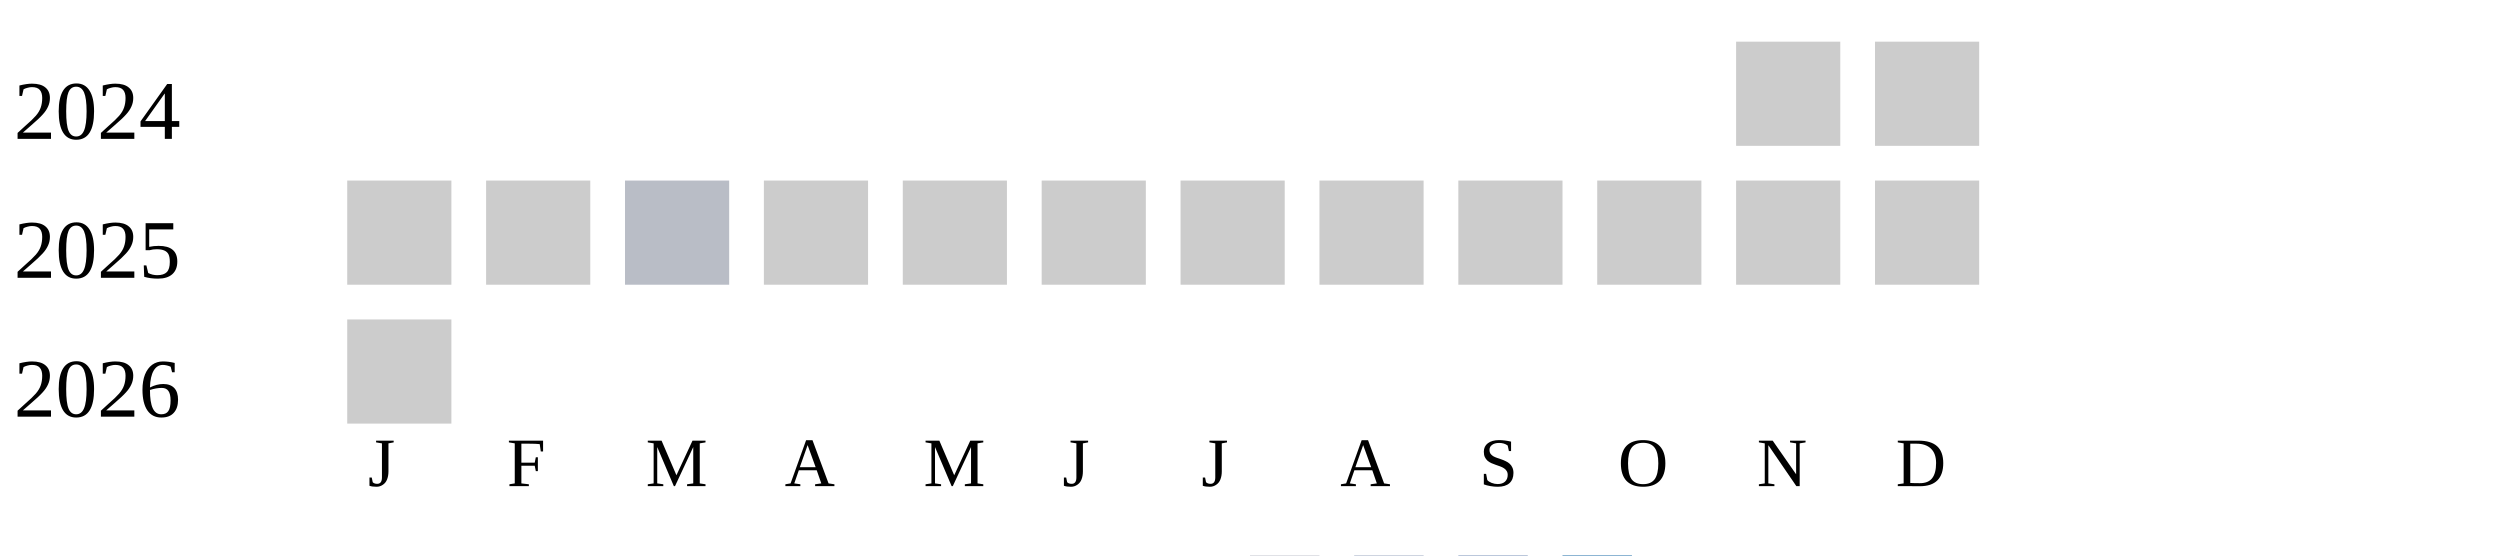
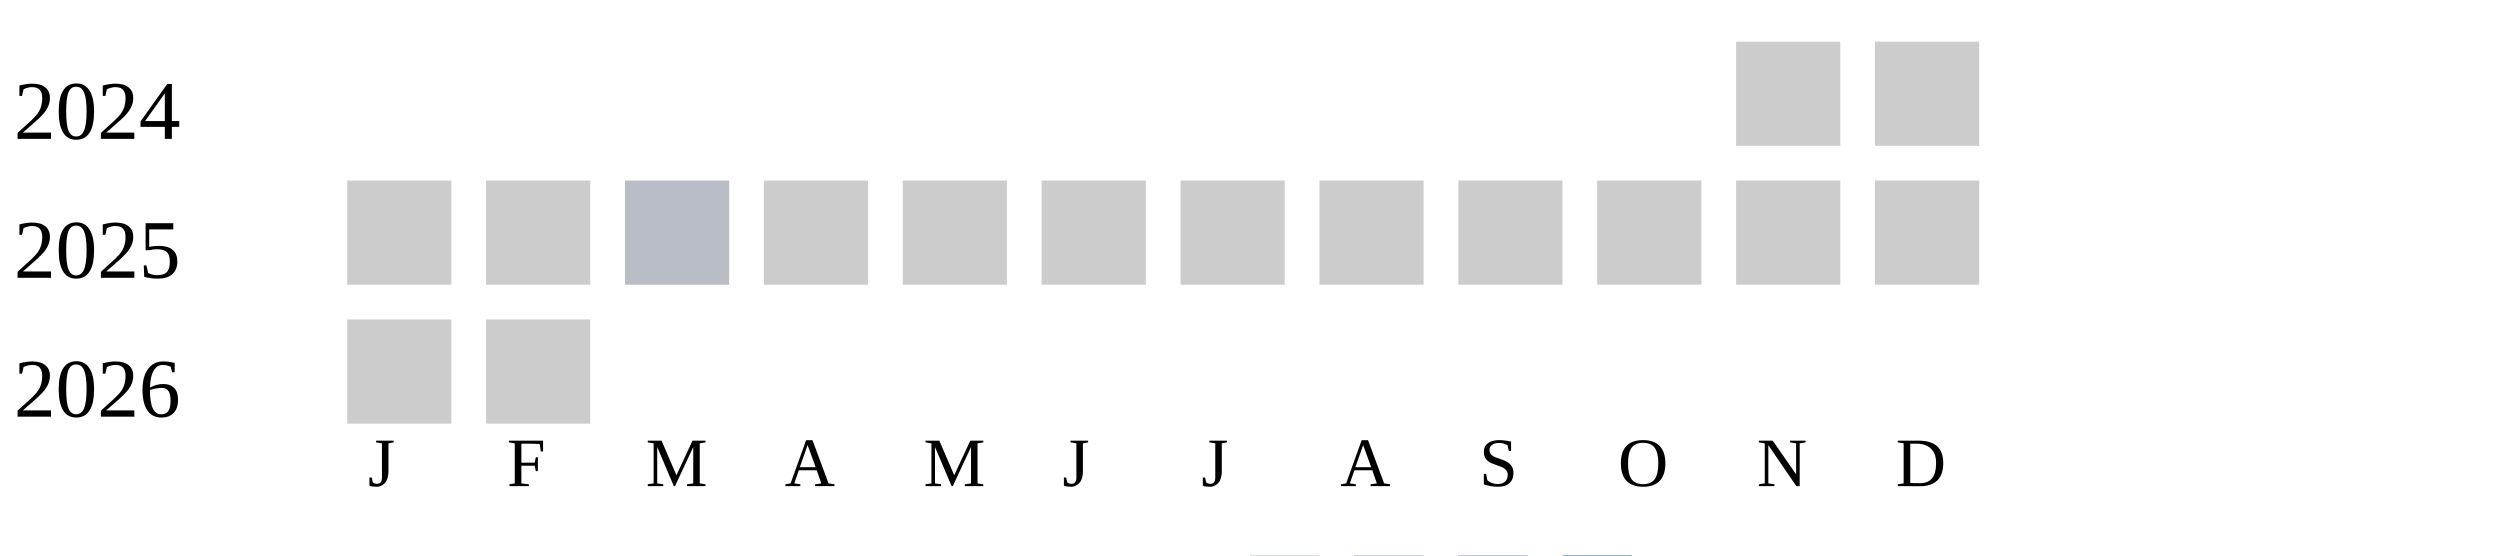
<svg xmlns="http://www.w3.org/2000/svg" width="360" height="80">
  <g transform="translate(0 0)">
    <text x="2" y="20">2024</text>
    <rect x="250" y="6" width="15" height="15" fill="#cccccc" />
    <rect x="270" y="6" width="15" height="15" fill="#cccccc" />
  </g>
  <g transform="translate(0 20)">
    <text x="2" y="20">2025</text>
    <rect x="50" y="6" width="15" height="15" fill="#cccccc" />
    <rect x="70" y="6" width="15" height="15" fill="#cccccc" />
    <rect x="90" y="6" width="15" height="15" fill="#b9bdc6" />
    <rect x="110" y="6" width="15" height="15" fill="#cccccc" />
    <rect x="130" y="6" width="15" height="15" fill="#cccccc" />
    <rect x="150" y="6" width="15" height="15" fill="#cccccc" />
    <rect x="170" y="6" width="15" height="15" fill="#cccccc" />
    <rect x="190" y="6" width="15" height="15" fill="#cccccc" />
    <rect x="210" y="6" width="15" height="15" fill="#cccccc" />
    <rect x="230" y="6" width="15" height="15" fill="#cccccc" />
    <rect x="250" y="6" width="15" height="15" fill="#cccccc" />
    <rect x="270" y="6" width="15" height="15" fill="#cccccc" />
  </g>
  <g transform="translate(0 40)">
    <text x="2" y="20">2026</text>
    <rect x="50" y="6" width="15" height="15" fill="#cccccc" />
+     <rect x="70" y="6" width="15" height="15" fill="#cccccc" />
  </g>
  <text style="font-size: 10px; text-align: center" x="53" y="70">J</text>
  <text style="font-size: 10px; text-align: center" x="73" y="70">F</text>
  <text style="font-size: 10px; text-align: center" x="93" y="70">M</text>
  <text style="font-size: 10px; text-align: center" x="113" y="70">A</text>
  <text style="font-size: 10px; text-align: center" x="133" y="70">M</text>
  <text style="font-size: 10px; text-align: center" x="153" y="70">J</text>
  <text style="font-size: 10px; text-align: center" x="173" y="70">J</text>
  <text style="font-size: 10px; text-align: center" x="193" y="70">A</text>
  <text style="font-size: 10px; text-align: center" x="213" y="70">S</text>
  <text style="font-size: 10px; text-align: center" x="233" y="70">O</text>
  <text style="font-size: 10px; text-align: center" x="253" y="70">N</text>
  <text style="font-size: 10px; text-align: center" x="273" y="70">D</text>
  <text style="font-size: 10px;" x="155" y="89">Less</text>
  <rect fill="#b9bdc6" width="10" height="10" x="180" y="80" />
  <rect fill="#919fba" width="10" height="10" x="195" y="80" />
  <rect fill="#6882ae" width="10" height="10" x="210" y="80" />
  <rect fill="#005a9c" width="10" height="10" x="225" y="80" />
  <text x="240" y="89" style="font-size: 10px;">More</text>
</svg>
